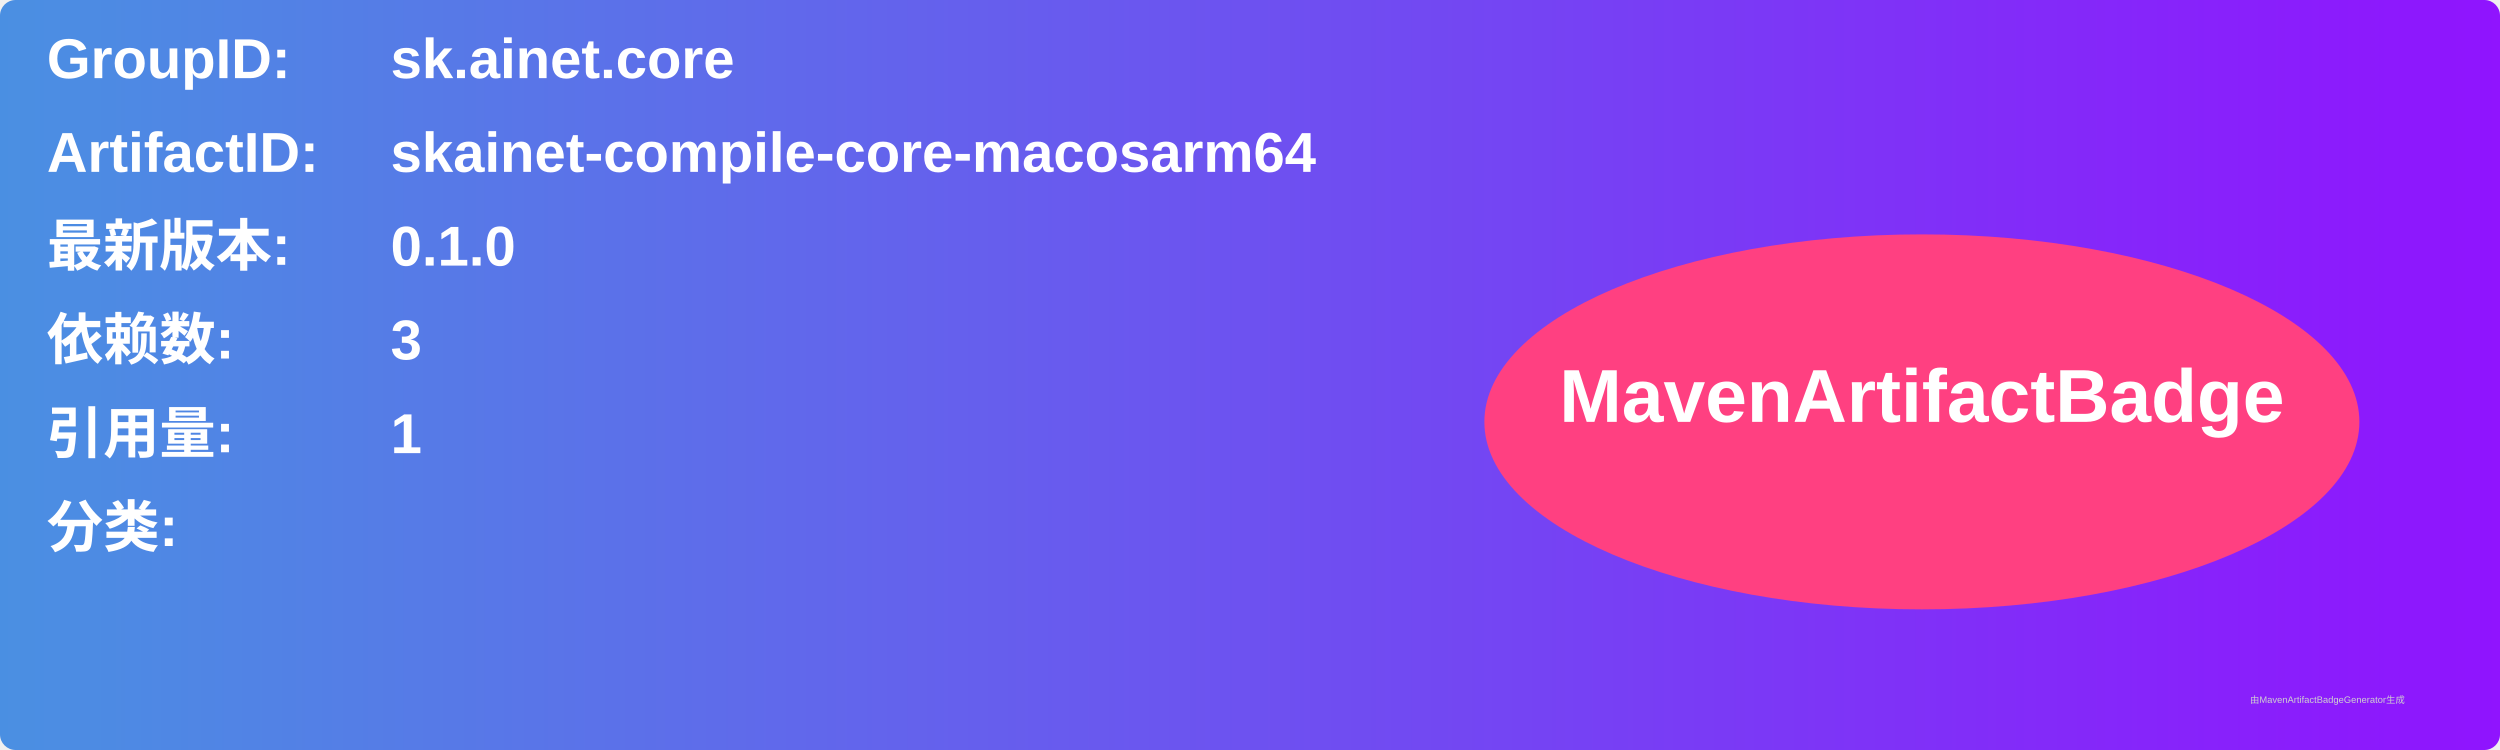
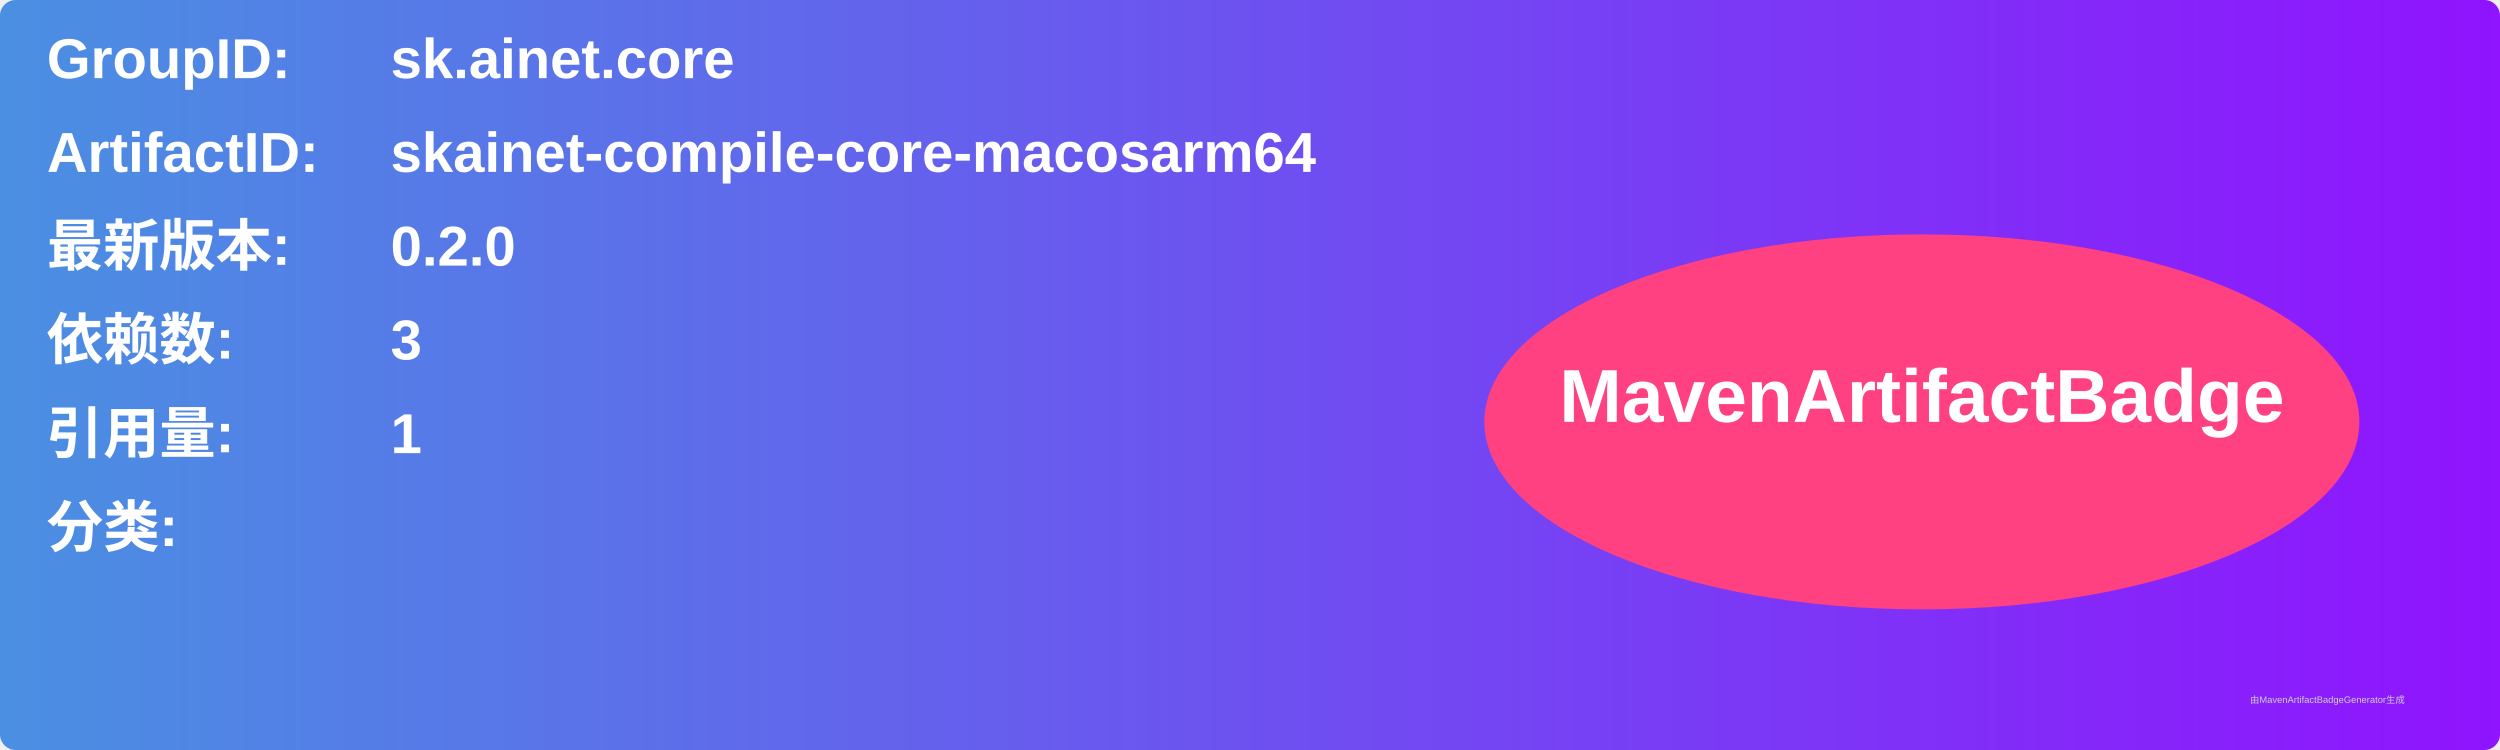
<svg xmlns="http://www.w3.org/2000/svg" width="800" height="240" viewBox="0 0 800 240">
  <linearGradient id="grad" x1="0%" y1="0%" x2="100%" y2="0%">
    <stop offset="0%" stop-color="#4a90e2" />
    <stop offset="100%" stop-color="#9013fe" />
  </linearGradient>
  <rect width="100%" height="100%" rx="5" ry="5" fill="url(#grad)" />
  <g transform="translate(15, 15)">
    <text x="0" y="10" font-family="Arial" font-size="18" fill="white" font-weight="bold" width="260">GroupID:</text>
    <text x="110" y="10" font-family="Arial" font-size="18" fill="white" font-weight="bold" width="460">sk.ainet.core</text>
    <text x="0" y="40" font-family="Arial" font-size="18" fill="white" font-weight="bold" width="260">ArtifactID:</text>
    <text x="110" y="40" font-family="Arial" font-size="18" fill="white" font-weight="bold" width="460">skainet-compile-core-macosarm64</text>
    <text x="0" y="70" font-family="Arial" font-size="18" fill="white" font-weight="bold">最新版本:</text>
    <text x="110" y="70" font-family="Arial" font-size="18" fill="white" font-weight="bold">
-       <tspan font-weight="bold">0.1.0</tspan>
+       <tspan font-weight="bold">0.2.0</tspan>
    </text>
    <text x="0" y="100" font-family="Arial" font-size="18" fill="white" font-weight="bold">依赖数: </text>
    <text x="110" y="100" font-family="Arial" font-size="18" fill="white">
      <tspan font-weight="bold">3</tspan>
    </text>
    <text x="0" y="130" font-family="Arial" font-size="18" fill="white" font-weight="bold">引用量: </text>
    <text x="110" y="130" font-family="Arial" font-size="18" fill="white">
      <tspan font-weight="bold">1</tspan>
    </text>
    <text x="0" y="160" font-family="Arial" font-size="18" fill="white" font-weight="bold">分类:</text>
    <text x="10" y="190" font-family="Arial" font-size="10" fill="white">
      <tspan font-weight="bold" />
    </text>
    <ellipse cx="600" cy="120" rx="140" ry="60" fill="#ff4081" />
    <text x="600" y="120" text-anchor="middle" font-family="Arial" font-size="24" fill="white" font-weight="bold">MavenArtifactBadge</text>
  </g>
  <text x="720" y="225" font-family="Arial" font-size="3" fill="#d0d0d0">由MavenArtifactBadgeGenerator生成</text>
</svg>
